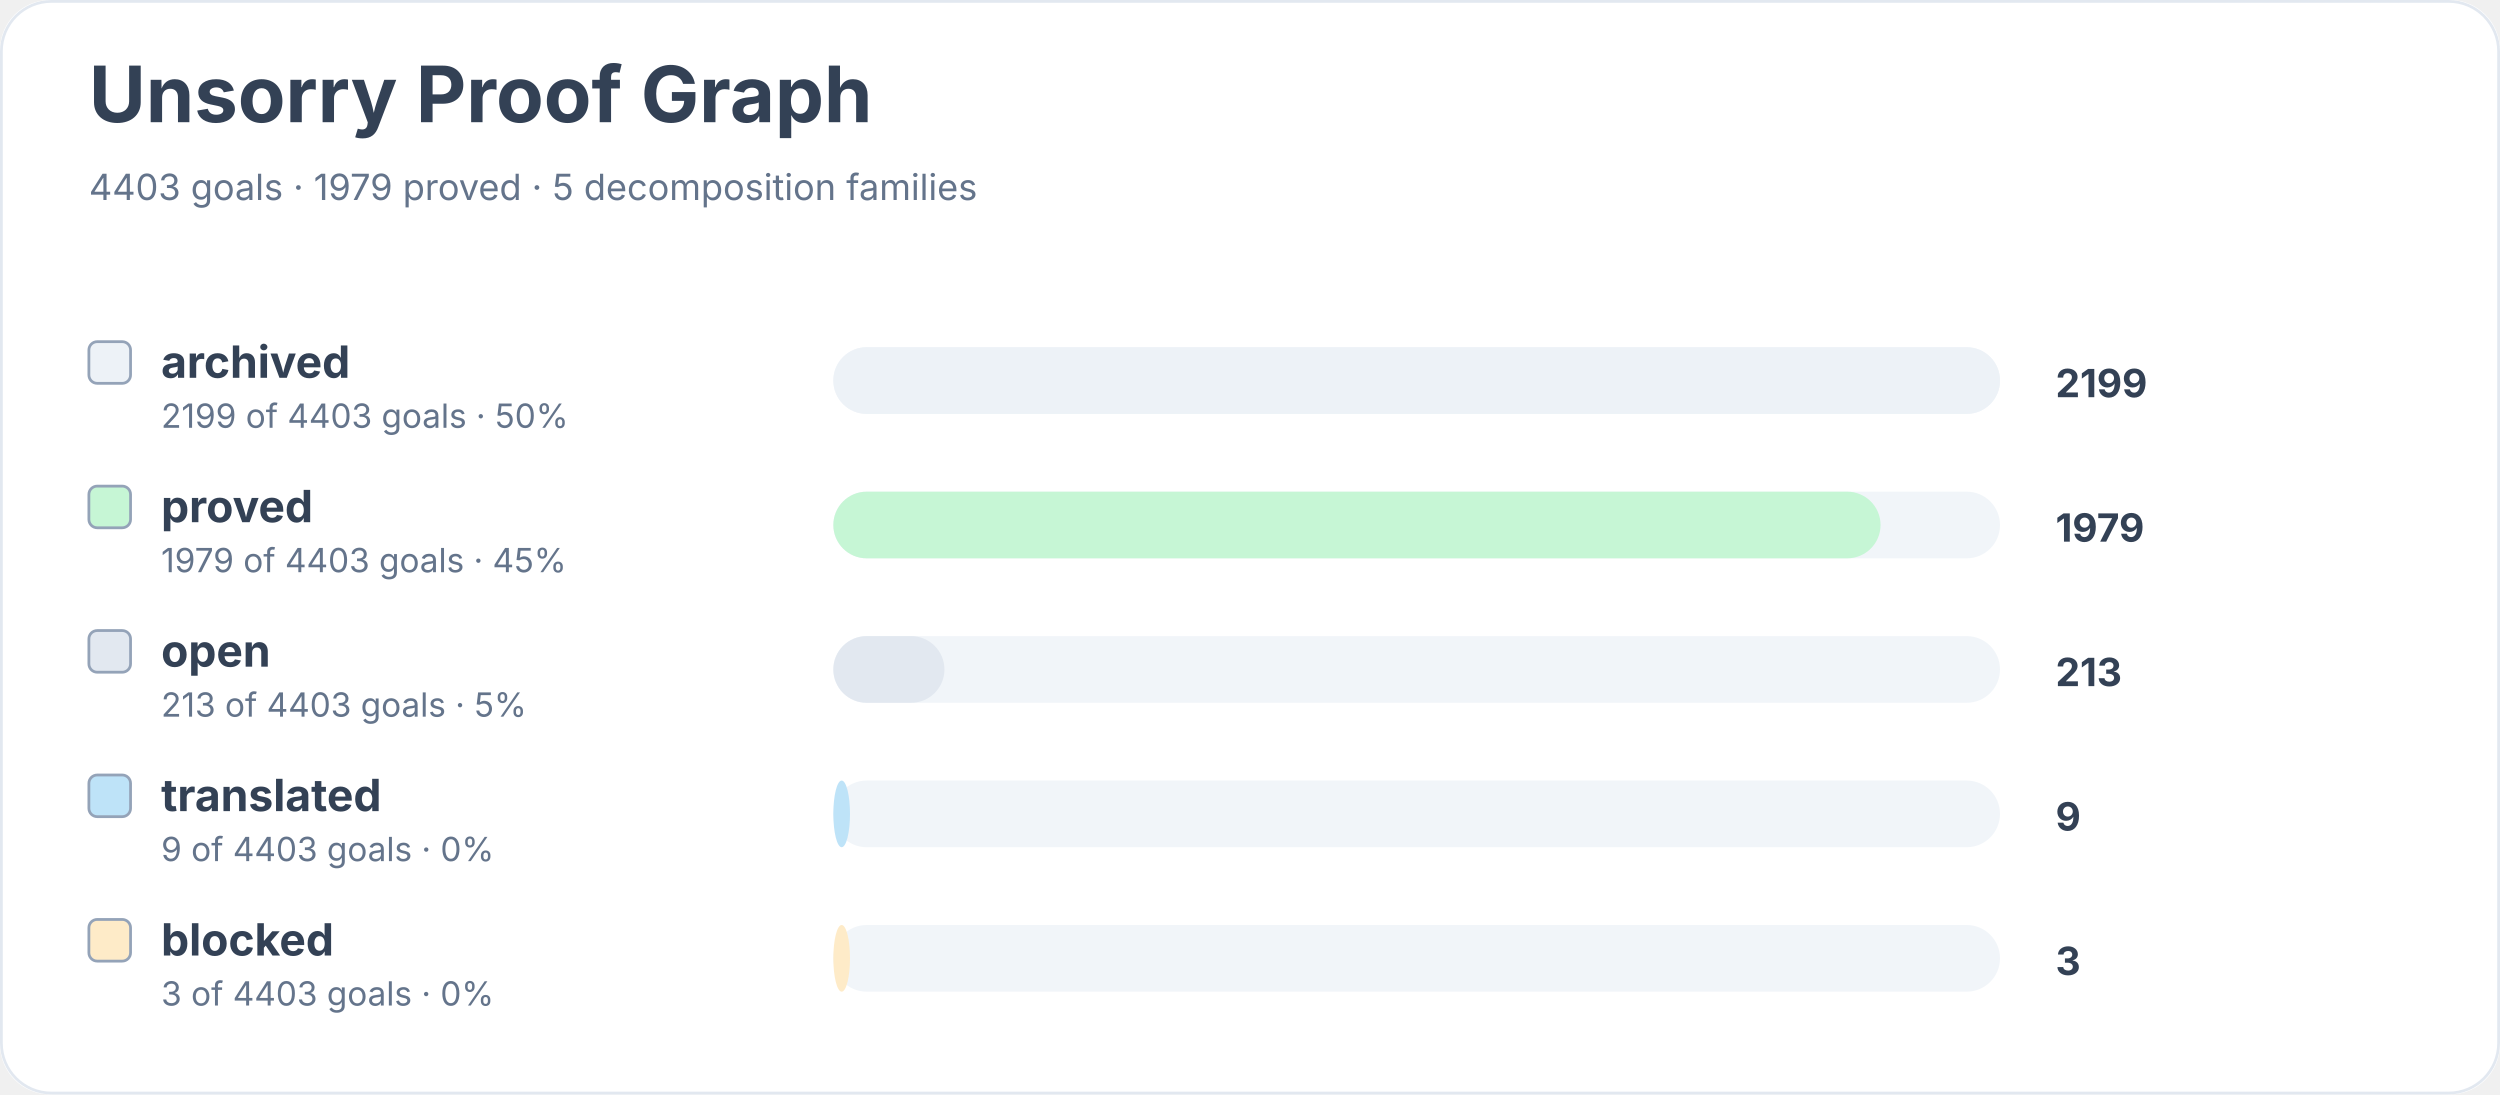
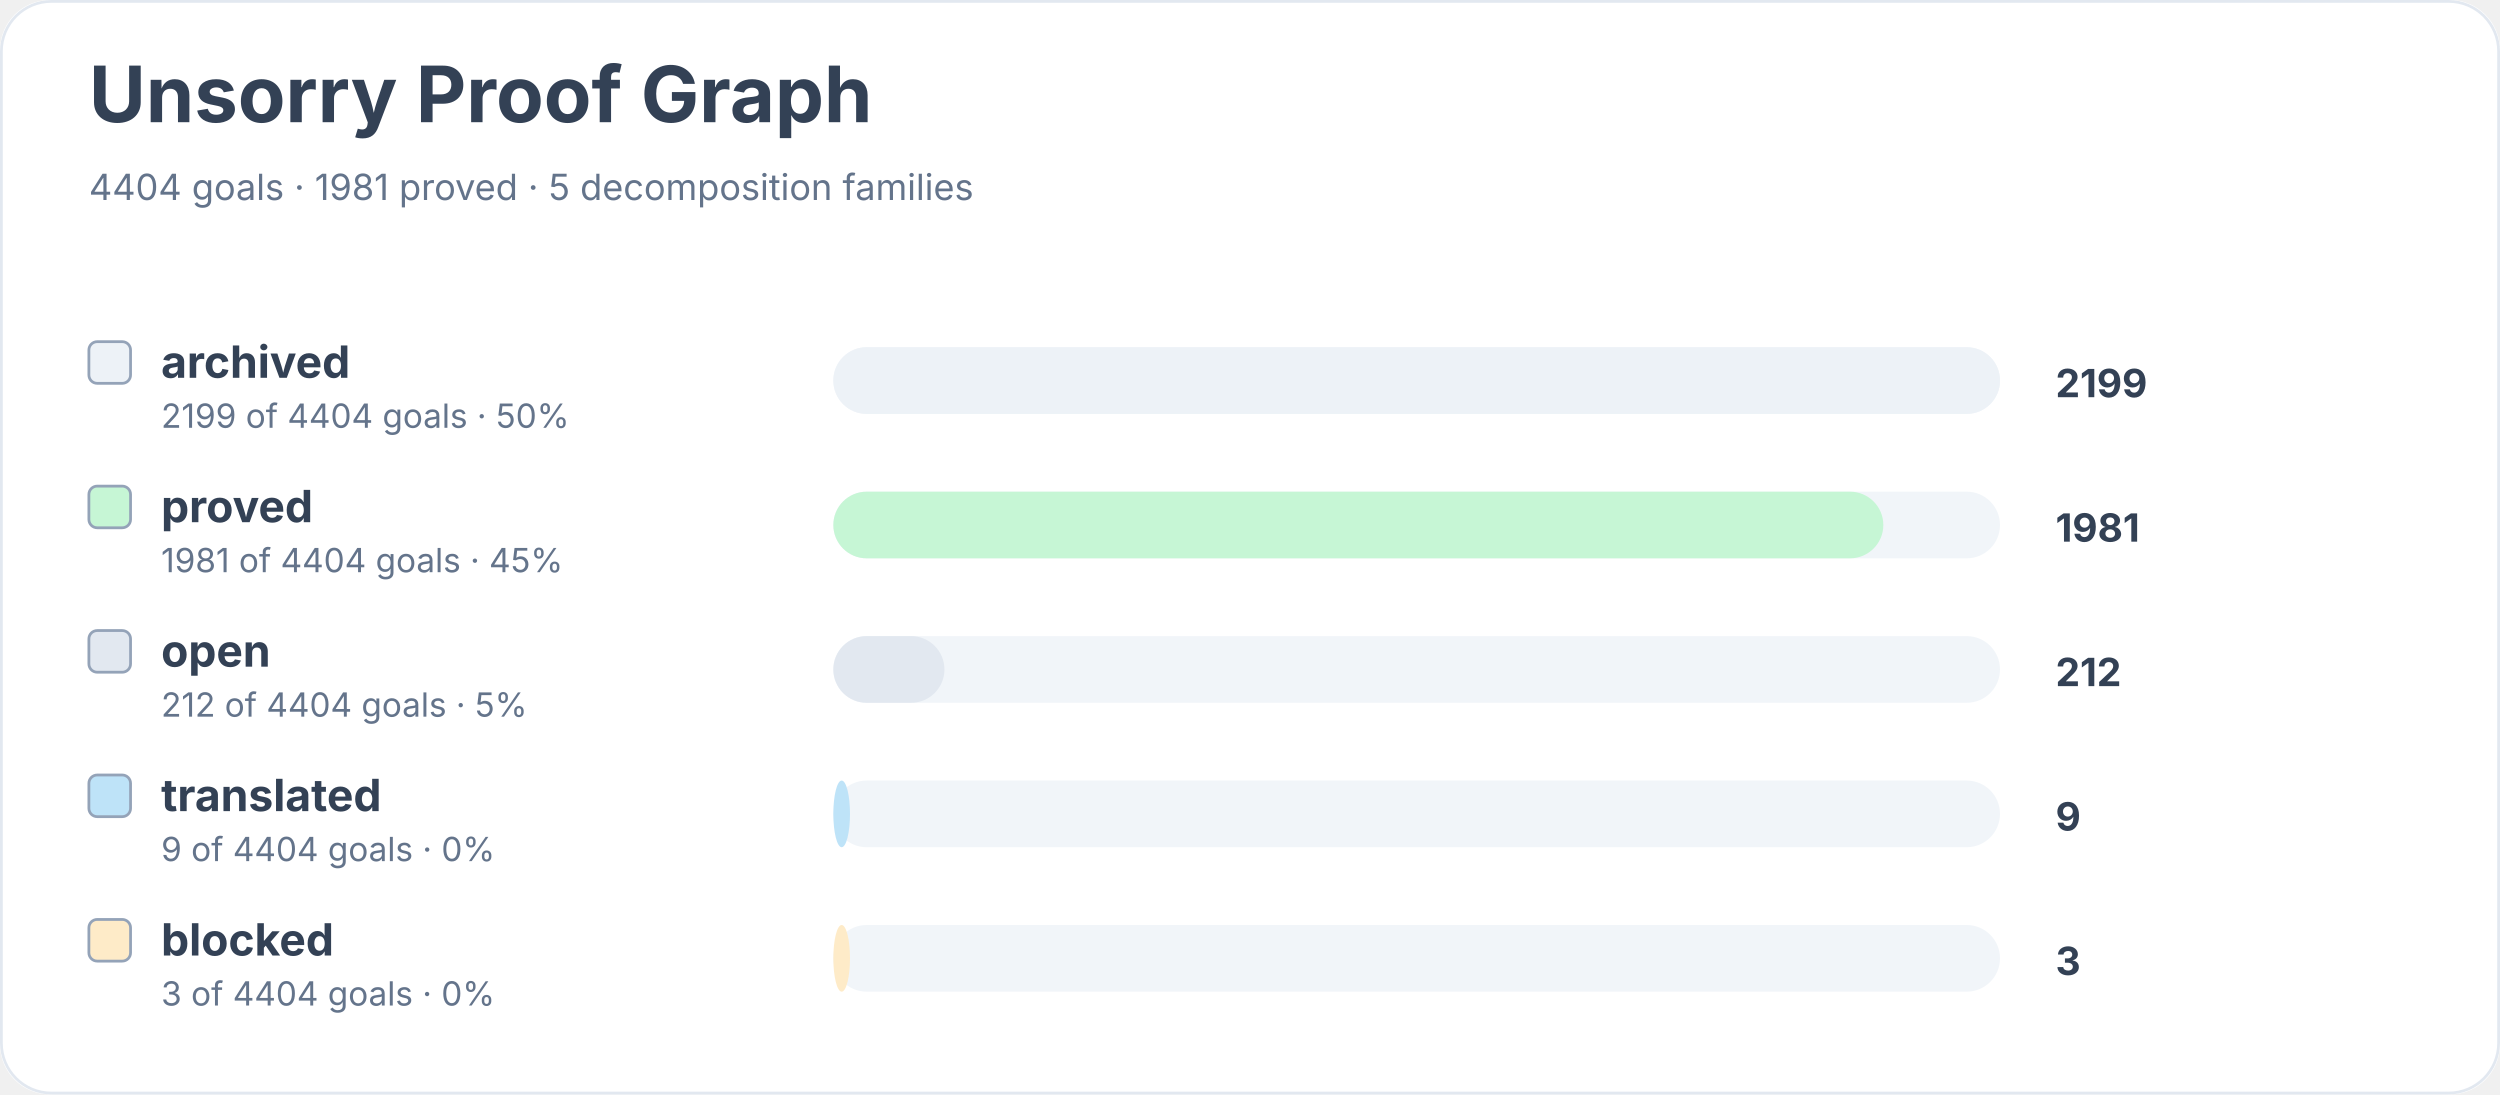
<svg xmlns="http://www.w3.org/2000/svg" width="900" height="394" viewBox="0 0 900 394" role="img" aria-labelledby="title desc">
  <rect width="900" height="100%" rx="18" fill="#ffffff" />
  <rect x="0.5" y="0.5" width="899" height="393" rx="18" fill="none" stroke="#e2e8f0" />
  <text x="32" y="44" font-family="Inter, system-ui, sans-serif" font-size="28" font-weight="700" fill="#334155">Unsorry Proof Graph</text>
-   <text x="32" y="72" font-family="Inter, system-ui, sans-serif" font-size="13" fill="#64748b">4403 goals · 1979 proved · 5 decomposition families</text>
+   <text x="32" y="72" font-family="Inter, system-ui, sans-serif" font-size="13" fill="#64748b">4404 goals · 1981 proved · 5 decomposition families</text>
  <rect x="32" y="123" width="15" height="15" rx="3" fill="#edf2f7" stroke="#94a3b8" />
  <text x="58" y="136" font-family="Inter, system-ui, sans-serif" font-size="16" font-weight="650" fill="#334155">archived</text>
-   <text x="58" y="154" font-family="Inter, system-ui, sans-serif" font-size="12" fill="#64748b">2199 of 4403 goals · 50%</text>
+   <text x="58" y="154" font-family="Inter, system-ui, sans-serif" font-size="12" fill="#64748b">2199 of 4404 goals · 50%</text>
  <rect x="300" y="125" width="420" height="24" rx="12" fill="#f1f5f9" />
  <rect x="300" y="125" width="420" height="24" rx="12" fill="#edf2f7" />
  <text x="740" y="143" font-family="Inter, system-ui, sans-serif" font-size="14" font-weight="700" fill="#334155">2199</text>
  <rect x="32" y="175" width="15" height="15" rx="3" fill="#c6f6d5" stroke="#94a3b8" />
  <text x="58" y="188" font-family="Inter, system-ui, sans-serif" font-size="16" font-weight="650" fill="#334155">proved</text>
-   <text x="58" y="206" font-family="Inter, system-ui, sans-serif" font-size="12" fill="#64748b">1979 of 4403 goals · 45%</text>
+   <text x="58" y="206" font-family="Inter, system-ui, sans-serif" font-size="12" fill="#64748b">1981 of 4404 goals · 45%</text>
  <rect x="300" y="177" width="420" height="24" rx="12" fill="#f1f5f9" />
-   <rect x="300" y="177" width="377" height="24" rx="12" fill="#c6f6d5" />
-   <text x="740" y="195" font-family="Inter, system-ui, sans-serif" font-size="14" font-weight="700" fill="#334155">1979</text>
+   <rect x="300" y="177" width="378" height="24" rx="12" fill="#c6f6d5" />
+   <text x="740" y="195" font-family="Inter, system-ui, sans-serif" font-size="14" font-weight="700" fill="#334155">1981</text>
  <rect x="32" y="227" width="15" height="15" rx="3" fill="#e2e8f0" stroke="#94a3b8" />
  <text x="58" y="240" font-family="Inter, system-ui, sans-serif" font-size="16" font-weight="650" fill="#334155">open</text>
-   <text x="58" y="258" font-family="Inter, system-ui, sans-serif" font-size="12" fill="#64748b">213 of 4403 goals · 5%</text>
+   <text x="58" y="258" font-family="Inter, system-ui, sans-serif" font-size="12" fill="#64748b">212 of 4404 goals · 5%</text>
  <rect x="300" y="229" width="420" height="24" rx="12" fill="#f1f5f9" />
  <rect x="300" y="229" width="40" height="24" rx="12" fill="#e2e8f0" />
-   <text x="740" y="247" font-family="Inter, system-ui, sans-serif" font-size="14" font-weight="700" fill="#334155">213</text>
+   <text x="740" y="247" font-family="Inter, system-ui, sans-serif" font-size="14" font-weight="700" fill="#334155">212</text>
  <rect x="32" y="279" width="15" height="15" rx="3" fill="#bee3f8" stroke="#94a3b8" />
  <text x="58" y="292" font-family="Inter, system-ui, sans-serif" font-size="16" font-weight="650" fill="#334155">translated</text>
-   <text x="58" y="310" font-family="Inter, system-ui, sans-serif" font-size="12" fill="#64748b">9 of 4403 goals · 0%</text>
+   <text x="58" y="310" font-family="Inter, system-ui, sans-serif" font-size="12" fill="#64748b">9 of 4404 goals · 0%</text>
  <rect x="300" y="281" width="420" height="24" rx="12" fill="#f1f5f9" />
  <rect x="300" y="281" width="6" height="24" rx="12" fill="#bee3f8" />
  <text x="740" y="299" font-family="Inter, system-ui, sans-serif" font-size="14" font-weight="700" fill="#334155">9</text>
  <rect x="32" y="331" width="15" height="15" rx="3" fill="#feebc8" stroke="#94a3b8" />
  <text x="58" y="344" font-family="Inter, system-ui, sans-serif" font-size="16" font-weight="650" fill="#334155">blocked</text>
-   <text x="58" y="362" font-family="Inter, system-ui, sans-serif" font-size="12" fill="#64748b">3 of 4403 goals · 0%</text>
+   <text x="58" y="362" font-family="Inter, system-ui, sans-serif" font-size="12" fill="#64748b">3 of 4404 goals · 0%</text>
  <rect x="300" y="333" width="420" height="24" rx="12" fill="#f1f5f9" />
  <rect x="300" y="333" width="6" height="24" rx="12" fill="#feebc8" />
  <text x="740" y="351" font-family="Inter, system-ui, sans-serif" font-size="14" font-weight="700" fill="#334155">3</text>
</svg>
